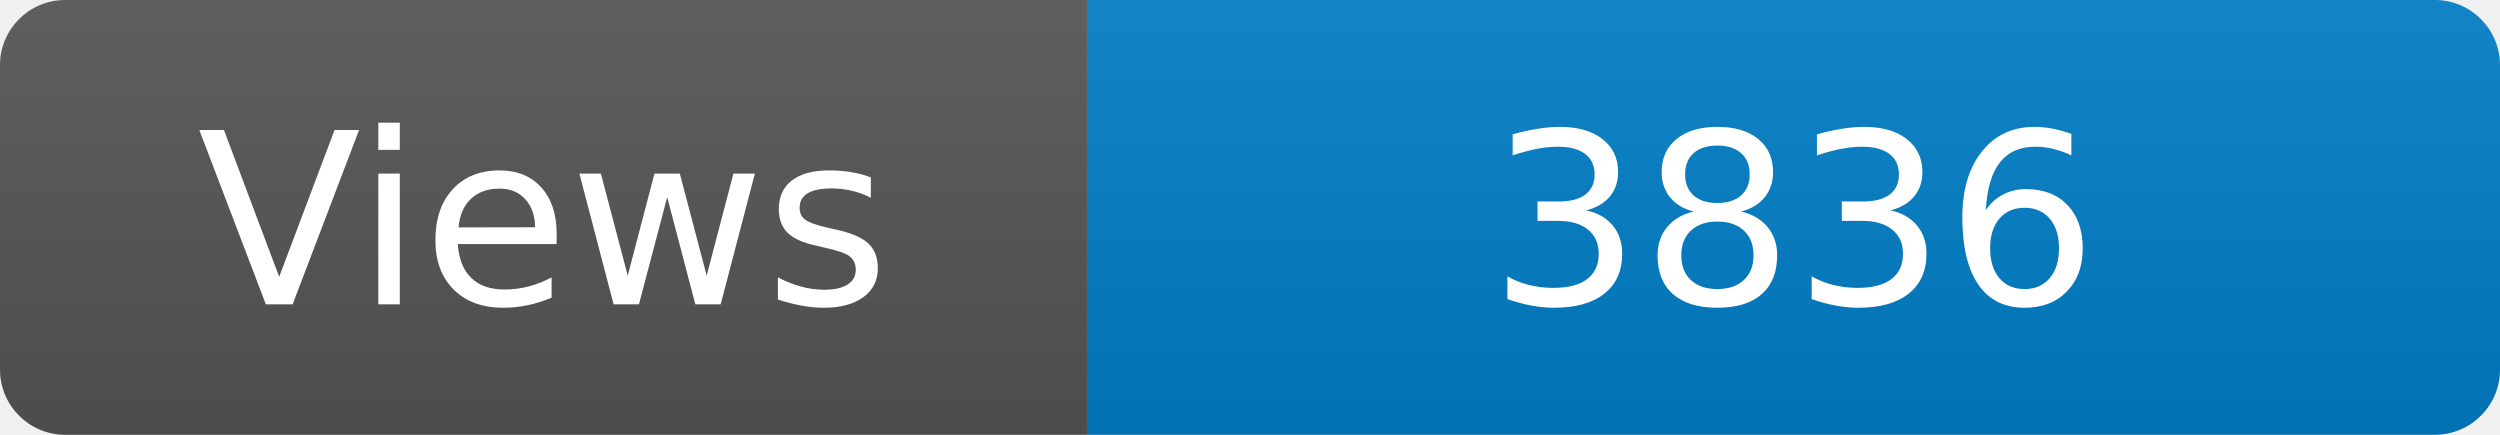
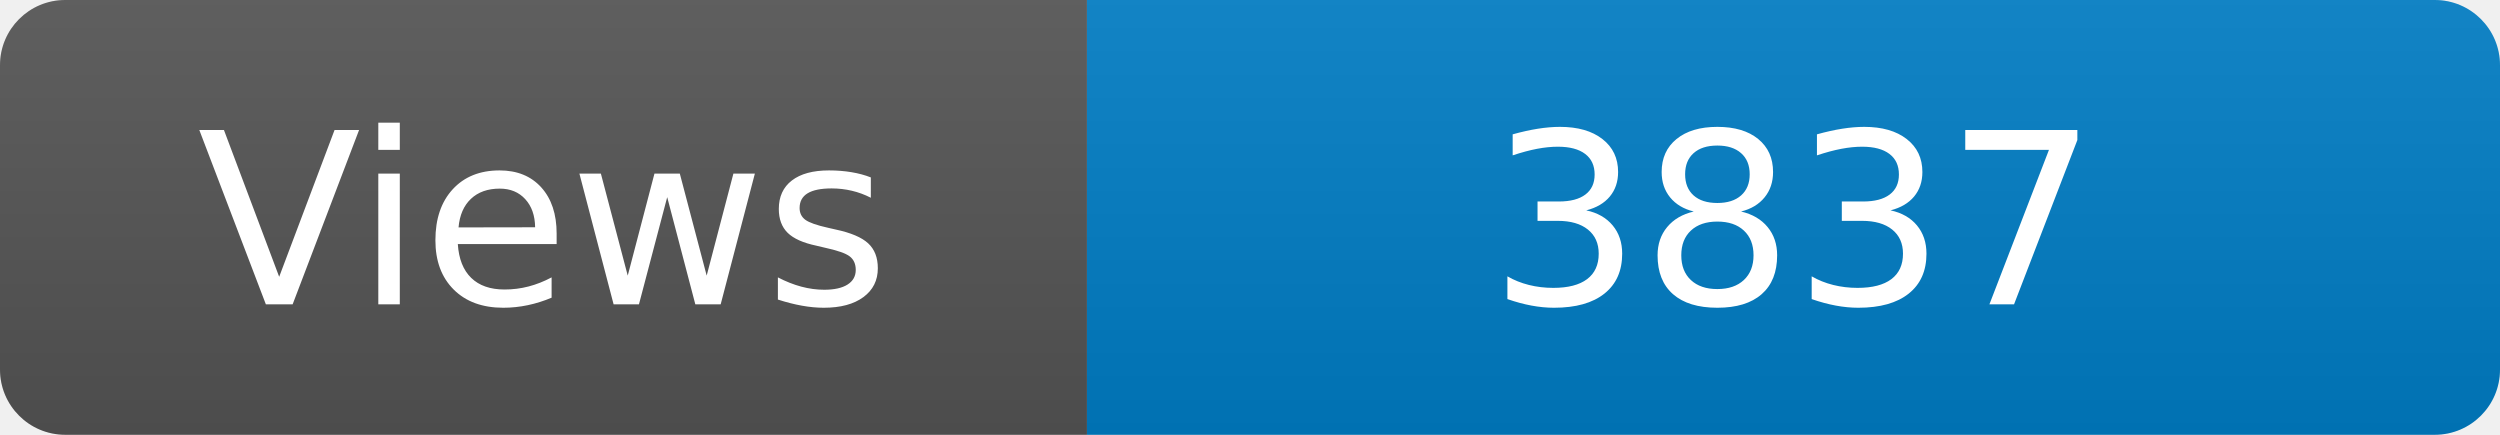
<svg xmlns="http://www.w3.org/2000/svg" width="115" height="20" role="img" aria-label="Maintained?: yes">
  <linearGradient id="s" x2="0" y2="100%">
    <stop offset="0" stop-color="#bbb" stop-opacity=".1" />
    <stop offset="1" stop-opacity=".1" />
  </linearGradient>
  <clipPath id="r">
    <rect width="115" height="20" rx="3" fill="#fff" />
  </clipPath>
  <g clip-path="url(#r)">
    <rect width="50" height="20" fill="#555" />
    <rect x="50" width="160" height="20" fill="#007ec6" />
    <rect width="115" height="20" fill="url(#s)" />
  </g>
  <g fill="#fff" text-anchor="middle" font-family="Verdana,Geneva,DejaVu Sans,sans-serif" font-size="110">
    <text x="250" y="140" transform="scale(.1)" fill="#fff">Views</text>
-     <text x="825" y="140" transform="scale(.1)" fill="#fff">3836</text>
+     <text x="825" y="140" transform="scale(.1)" fill="#fff">3837</text>
  </g>
</svg>
